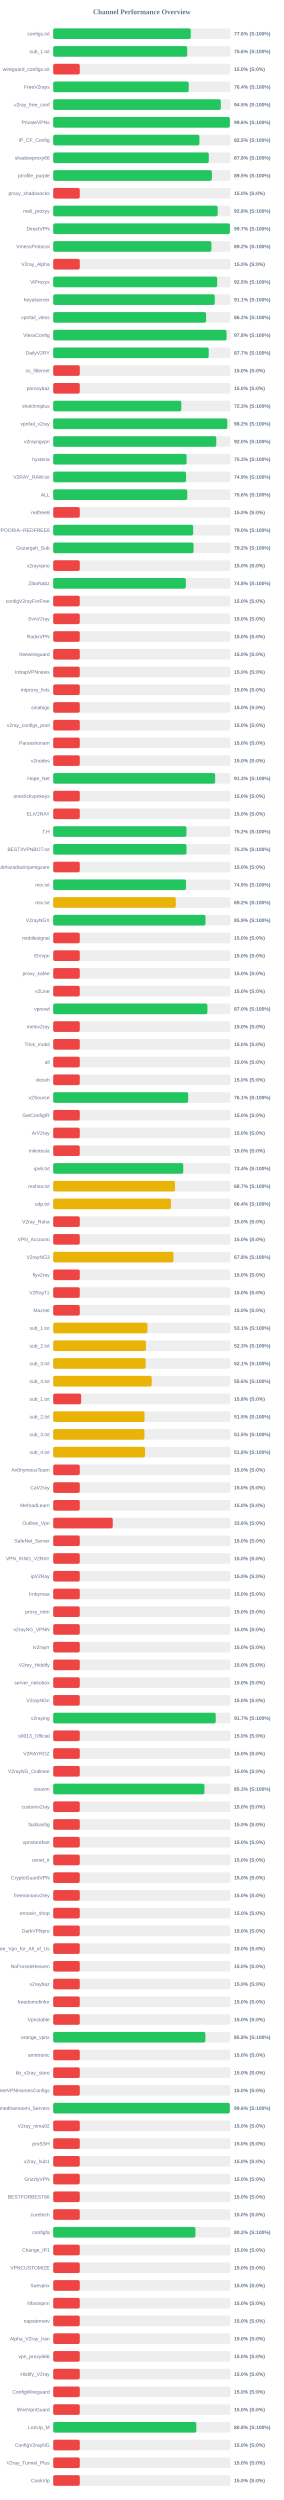
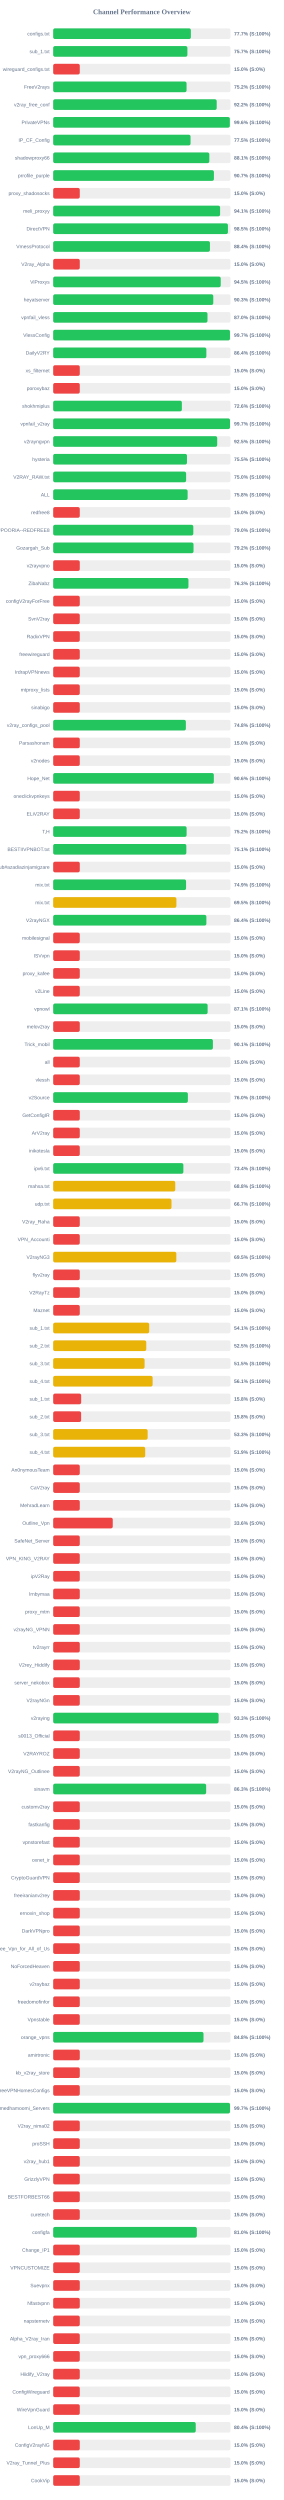
<svg xmlns="http://www.w3.org/2000/svg" width="800" height="7050" version="1.1">
  <style>
        .row { font: 14px Arial; fill: #64748b; }
        .score { font: bold 14px Arial; fill: #64748b; }
    </style>
  <text x="400" y="40" text-anchor="middle" font-size="20px" font-weight="bold" fill="#64748b">Channel Performance Overview</text>
  <rect x="150" y="80" width="500" height="30" fill="#eee" rx="5" />
-   <rect x="150" y="80" width="387.9" height="30" fill="#22c55e" rx="5" />
+   <rect x="150" y="80" width="388.25" height="30" fill="#22c55e" rx="5" />
  <text x="140" y="100" text-anchor="end" class="row">configs.txt</text>
-   <text x="660" y="100" text-anchor="start" class="score">77.6% (S:100%)</text>
+   <text x="660" y="100" text-anchor="start" class="score">77.7% (S:100%)</text>
  <rect x="150" y="130" width="500" height="30" fill="#eee" rx="5" />
-   <rect x="150" y="130" width="377.95" height="30" fill="#22c55e" rx="5" />
+   <rect x="150" y="130" width="378.45" height="30" fill="#22c55e" rx="5" />
  <text x="140" y="150" text-anchor="end" class="row">sub_1.txt</text>
-   <text x="660" y="150" text-anchor="start" class="score">75.6% (S:100%)</text>
+   <text x="660" y="150" text-anchor="start" class="score">75.7% (S:100%)</text>
  <rect x="150" y="180" width="500" height="30" fill="#eee" rx="5" />
  <rect x="150" y="180" width="75.0" height="30" fill="#ef4444" rx="5" />
  <text x="140" y="200" text-anchor="end" class="row">wireguard_configs.txt</text>
  <text x="660" y="200" text-anchor="start" class="score">15.0% (S:0%)</text>
  <rect x="150" y="230" width="500" height="30" fill="#eee" rx="5" />
-   <rect x="150" y="230" width="382.2" height="30" fill="#22c55e" rx="5" />
+   <rect x="150" y="230" width="376.1" height="30" fill="#22c55e" rx="5" />
  <text x="140" y="250" text-anchor="end" class="row">FreeV2rays</text>
-   <text x="660" y="250" text-anchor="start" class="score">76.4% (S:100%)</text>
+   <text x="660" y="250" text-anchor="start" class="score">75.2% (S:100%)</text>
  <rect x="150" y="280" width="500" height="30" fill="#eee" rx="5" />
-   <rect x="150" y="280" width="472.75" height="30" fill="#22c55e" rx="5" />
+   <rect x="150" y="280" width="461.1" height="30" fill="#22c55e" rx="5" />
  <text x="140" y="300" text-anchor="end" class="row">v2ray_free_conf</text>
-   <text x="660" y="300" text-anchor="start" class="score">94.5% (S:100%)</text>
+   <text x="660" y="300" text-anchor="start" class="score">92.2% (S:100%)</text>
  <rect x="150" y="330" width="500" height="30" fill="#eee" rx="5" />
  <rect x="150" y="330" width="498.15" height="30" fill="#22c55e" rx="5" />
  <text x="140" y="350" text-anchor="end" class="row">PrivateVPNs</text>
  <text x="660" y="350" text-anchor="start" class="score">99.6% (S:100%)</text>
  <rect x="150" y="380" width="500" height="30" fill="#eee" rx="5" />
-   <rect x="150" y="380" width="412.35" height="30" fill="#22c55e" rx="5" />
+   <rect x="150" y="380" width="387.35" height="30" fill="#22c55e" rx="5" />
  <text x="140" y="400" text-anchor="end" class="row">IP_CF_Config</text>
-   <text x="660" y="400" text-anchor="start" class="score">82.5% (S:100%)</text>
+   <text x="660" y="400" text-anchor="start" class="score">77.5% (S:100%)</text>
  <rect x="150" y="430" width="500" height="30" fill="#eee" rx="5" />
-   <rect x="150" y="430" width="438.75" height="30" fill="#22c55e" rx="5" />
+   <rect x="150" y="430" width="440.3" height="30" fill="#22c55e" rx="5" />
  <text x="140" y="450" text-anchor="end" class="row">shadowproxy66</text>
-   <text x="660" y="450" text-anchor="start" class="score">87.8% (S:100%)</text>
+   <text x="660" y="450" text-anchor="start" class="score">88.1% (S:100%)</text>
  <rect x="150" y="480" width="500" height="30" fill="#eee" rx="5" />
-   <rect x="150" y="480" width="447.5" height="30" fill="#22c55e" rx="5" />
+   <rect x="150" y="480" width="453.25" height="30" fill="#22c55e" rx="5" />
  <text x="140" y="500" text-anchor="end" class="row">prrofile_purple</text>
-   <text x="660" y="500" text-anchor="start" class="score">89.5% (S:100%)</text>
+   <text x="660" y="500" text-anchor="start" class="score">90.7% (S:100%)</text>
  <rect x="150" y="530" width="500" height="30" fill="#eee" rx="5" />
  <rect x="150" y="530" width="75.0" height="30" fill="#ef4444" rx="5" />
  <text x="140" y="550" text-anchor="end" class="row">proxy_shadosocks</text>
  <text x="660" y="550" text-anchor="start" class="score">15.0% (S:0%)</text>
  <rect x="150" y="580" width="500" height="30" fill="#eee" rx="5" />
-   <rect x="150" y="580" width="463.85" height="30" fill="#22c55e" rx="5" />
+   <rect x="150" y="580" width="470.7" height="30" fill="#22c55e" rx="5" />
  <text x="140" y="600" text-anchor="end" class="row">meli_proxyy</text>
-   <text x="660" y="600" text-anchor="start" class="score">92.8% (S:100%)</text>
+   <text x="660" y="600" text-anchor="start" class="score">94.1% (S:100%)</text>
  <rect x="150" y="630" width="500" height="30" fill="#eee" rx="5" />
-   <rect x="150" y="630" width="498.35" height="30" fill="#22c55e" rx="5" />
+   <rect x="150" y="630" width="492.75" height="30" fill="#22c55e" rx="5" />
  <text x="140" y="650" text-anchor="end" class="row">DirectVPN</text>
-   <text x="660" y="650" text-anchor="start" class="score">99.7% (S:100%)</text>
+   <text x="660" y="650" text-anchor="start" class="score">98.5% (S:100%)</text>
  <rect x="150" y="680" width="500" height="30" fill="#eee" rx="5" />
-   <rect x="150" y="680" width="446.2" height="30" fill="#22c55e" rx="5" />
+   <rect x="150" y="680" width="442.05" height="30" fill="#22c55e" rx="5" />
  <text x="140" y="700" text-anchor="end" class="row">VmessProtocol</text>
-   <text x="660" y="700" text-anchor="start" class="score">89.2% (S:100%)</text>
+   <text x="660" y="700" text-anchor="start" class="score">88.4% (S:100%)</text>
  <rect x="150" y="730" width="500" height="30" fill="#eee" rx="5" />
  <rect x="150" y="730" width="75.0" height="30" fill="#ef4444" rx="5" />
  <text x="140" y="750" text-anchor="end" class="row">V2ray_Alpha</text>
  <text x="660" y="750" text-anchor="start" class="score">15.0% (S:0%)</text>
  <rect x="150" y="780" width="500" height="30" fill="#eee" rx="5" />
-   <rect x="150" y="780" width="462.45" height="30" fill="#22c55e" rx="5" />
+   <rect x="150" y="780" width="472.45" height="30" fill="#22c55e" rx="5" />
  <text x="140" y="800" text-anchor="end" class="row">ViProxys</text>
-   <text x="660" y="800" text-anchor="start" class="score">92.5% (S:100%)</text>
+   <text x="660" y="800" text-anchor="start" class="score">94.5% (S:100%)</text>
  <rect x="150" y="830" width="500" height="30" fill="#eee" rx="5" />
-   <rect x="150" y="830" width="455.6" height="30" fill="#22c55e" rx="5" />
+   <rect x="150" y="830" width="451.45" height="30" fill="#22c55e" rx="5" />
  <text x="140" y="850" text-anchor="end" class="row">heyatserver</text>
-   <text x="660" y="850" text-anchor="start" class="score">91.1% (S:100%)</text>
+   <text x="660" y="850" text-anchor="start" class="score">90.3% (S:100%)</text>
  <rect x="150" y="880" width="500" height="30" fill="#eee" rx="5" />
-   <rect x="150" y="880" width="431.15" height="30" fill="#22c55e" rx="5" />
+   <rect x="150" y="880" width="435.1" height="30" fill="#22c55e" rx="5" />
  <text x="140" y="900" text-anchor="end" class="row">vpnfail_vless</text>
-   <text x="660" y="900" text-anchor="start" class="score">86.2% (S:100%)</text>
+   <text x="660" y="900" text-anchor="start" class="score">87.0% (S:100%)</text>
  <rect x="150" y="930" width="500" height="30" fill="#eee" rx="5" />
-   <rect x="150" y="930" width="488.9" height="30" fill="#22c55e" rx="5" />
+   <rect x="150" y="930" width="498.5" height="30" fill="#22c55e" rx="5" />
  <text x="140" y="950" text-anchor="end" class="row">VlessConfig</text>
-   <text x="660" y="950" text-anchor="start" class="score">97.8% (S:100%)</text>
+   <text x="660" y="950" text-anchor="start" class="score">99.7% (S:100%)</text>
  <rect x="150" y="980" width="500" height="30" fill="#eee" rx="5" />
-   <rect x="150" y="980" width="438.55" height="30" fill="#22c55e" rx="5" />
+   <rect x="150" y="980" width="431.95" height="30" fill="#22c55e" rx="5" />
  <text x="140" y="1000" text-anchor="end" class="row">DailyV2RY</text>
-   <text x="660" y="1000" text-anchor="start" class="score">87.7% (S:100%)</text>
+   <text x="660" y="1000" text-anchor="start" class="score">86.4% (S:100%)</text>
  <rect x="150" y="1030" width="500" height="30" fill="#eee" rx="5" />
  <rect x="150" y="1030" width="75.0" height="30" fill="#ef4444" rx="5" />
  <text x="140" y="1050" text-anchor="end" class="row">xs_filternet</text>
  <text x="660" y="1050" text-anchor="start" class="score">15.0% (S:0%)</text>
  <rect x="150" y="1080" width="500" height="30" fill="#eee" rx="5" />
  <rect x="150" y="1080" width="75.0" height="30" fill="#ef4444" rx="5" />
  <text x="140" y="1100" text-anchor="end" class="row">poroxybaz</text>
  <text x="660" y="1100" text-anchor="start" class="score">15.0% (S:0%)</text>
  <rect x="150" y="1130" width="500" height="30" fill="#eee" rx="5" />
-   <rect x="150" y="1130" width="361.3" height="30" fill="#22c55e" rx="5" />
+   <rect x="150" y="1130" width="362.85" height="30" fill="#22c55e" rx="5" />
  <text x="140" y="1150" text-anchor="end" class="row">shokhmiplus</text>
-   <text x="660" y="1150" text-anchor="start" class="score">72.3% (S:100%)</text>
+   <text x="660" y="1150" text-anchor="start" class="score">72.6% (S:100%)</text>
  <rect x="150" y="1180" width="500" height="30" fill="#eee" rx="5" />
-   <rect x="150" y="1180" width="490.85" height="30" fill="#22c55e" rx="5" />
+   <rect x="150" y="1180" width="498.6" height="30" fill="#22c55e" rx="5" />
  <text x="140" y="1200" text-anchor="end" class="row">vpnfail_v2ray</text>
-   <text x="660" y="1200" text-anchor="start" class="score">98.2% (S:100%)</text>
+   <text x="660" y="1200" text-anchor="start" class="score">99.7% (S:100%)</text>
  <rect x="150" y="1230" width="500" height="30" fill="#eee" rx="5" />
-   <rect x="150" y="1230" width="459.85" height="30" fill="#22c55e" rx="5" />
+   <rect x="150" y="1230" width="462.5" height="30" fill="#22c55e" rx="5" />
  <text x="140" y="1250" text-anchor="end" class="row">v2rayngvpn</text>
-   <text x="660" y="1250" text-anchor="start" class="score">92.0% (S:100%)</text>
+   <text x="660" y="1250" text-anchor="start" class="score">92.5% (S:100%)</text>
  <rect x="150" y="1280" width="500" height="30" fill="#eee" rx="5" />
-   <rect x="150" y="1280" width="376.3" height="30" fill="#22c55e" rx="5" />
+   <rect x="150" y="1280" width="377.25" height="30" fill="#22c55e" rx="5" />
  <text x="140" y="1300" text-anchor="end" class="row">hysteria</text>
-   <text x="660" y="1300" text-anchor="start" class="score">75.3% (S:100%)</text>
+   <text x="660" y="1300" text-anchor="start" class="score">75.5% (S:100%)</text>
  <rect x="150" y="1330" width="500" height="30" fill="#eee" rx="5" />
-   <rect x="150" y="1330" width="374.7" height="30" fill="#22c55e" rx="5" />
+   <rect x="150" y="1330" width="374.85" height="30" fill="#22c55e" rx="5" />
  <text x="140" y="1350" text-anchor="end" class="row">V2RAY_RAW.txt</text>
-   <text x="660" y="1350" text-anchor="start" class="score">74.9% (S:100%)</text>
+   <text x="660" y="1350" text-anchor="start" class="score">75.0% (S:100%)</text>
  <rect x="150" y="1380" width="500" height="30" fill="#eee" rx="5" />
-   <rect x="150" y="1380" width="378.1" height="30" fill="#22c55e" rx="5" />
+   <rect x="150" y="1380" width="379.1" height="30" fill="#22c55e" rx="5" />
  <text x="140" y="1400" text-anchor="end" class="row">ALL</text>
-   <text x="660" y="1400" text-anchor="start" class="score">75.6% (S:100%)</text>
+   <text x="660" y="1400" text-anchor="start" class="score">75.8% (S:100%)</text>
  <rect x="150" y="1430" width="500" height="30" fill="#eee" rx="5" />
  <rect x="150" y="1430" width="75.0" height="30" fill="#ef4444" rx="5" />
  <text x="140" y="1450" text-anchor="end" class="row">redfree8</text>
  <text x="660" y="1450" text-anchor="start" class="score">15.0% (S:0%)</text>
  <rect x="150" y="1480" width="500" height="30" fill="#eee" rx="5" />
-   <rect x="150" y="1480" width="394.75" height="30" fill="#22c55e" rx="5" />
+   <rect x="150" y="1480" width="395.15" height="30" fill="#22c55e" rx="5" />
  <text x="140" y="1500" text-anchor="end" class="row">POORIA--REDFREE8.txt#POORIA--REDFREE8</text>
  <text x="660" y="1500" text-anchor="start" class="score">79.0% (S:100%)</text>
  <rect x="150" y="1530" width="500" height="30" fill="#eee" rx="5" />
-   <rect x="150" y="1530" width="395.8" height="30" fill="#22c55e" rx="5" />
+   <rect x="150" y="1530" width="395.75" height="30" fill="#22c55e" rx="5" />
  <text x="140" y="1550" text-anchor="end" class="row">Gozargah_Sub</text>
  <text x="660" y="1550" text-anchor="start" class="score">79.2% (S:100%)</text>
  <rect x="150" y="1580" width="500" height="30" fill="#eee" rx="5" />
  <rect x="150" y="1580" width="75.0" height="30" fill="#ef4444" rx="5" />
  <text x="140" y="1600" text-anchor="end" class="row">v2rayvpno</text>
  <text x="660" y="1600" text-anchor="start" class="score">15.0% (S:0%)</text>
  <rect x="150" y="1630" width="500" height="30" fill="#eee" rx="5" />
-   <rect x="150" y="1630" width="374.15" height="30" fill="#22c55e" rx="5" />
+   <rect x="150" y="1630" width="381.45" height="30" fill="#22c55e" rx="5" />
  <text x="140" y="1650" text-anchor="end" class="row">ZibaNabz</text>
-   <text x="660" y="1650" text-anchor="start" class="score">74.8% (S:100%)</text>
+   <text x="660" y="1650" text-anchor="start" class="score">76.3% (S:100%)</text>
  <rect x="150" y="1680" width="500" height="30" fill="#eee" rx="5" />
  <rect x="150" y="1680" width="75.0" height="30" fill="#ef4444" rx="5" />
  <text x="140" y="1700" text-anchor="end" class="row">configV2rayForFree</text>
  <text x="660" y="1700" text-anchor="start" class="score">15.0% (S:0%)</text>
  <rect x="150" y="1730" width="500" height="30" fill="#eee" rx="5" />
  <rect x="150" y="1730" width="75.0" height="30" fill="#ef4444" rx="5" />
  <text x="140" y="1750" text-anchor="end" class="row">SvnV2ray</text>
  <text x="660" y="1750" text-anchor="start" class="score">15.0% (S:0%)</text>
  <rect x="150" y="1780" width="500" height="30" fill="#eee" rx="5" />
  <rect x="150" y="1780" width="75.0" height="30" fill="#ef4444" rx="5" />
  <text x="140" y="1800" text-anchor="end" class="row">RadixVPN</text>
  <text x="660" y="1800" text-anchor="start" class="score">15.0% (S:0%)</text>
  <rect x="150" y="1830" width="500" height="30" fill="#eee" rx="5" />
  <rect x="150" y="1830" width="75.0" height="30" fill="#ef4444" rx="5" />
  <text x="140" y="1850" text-anchor="end" class="row">freewireguard</text>
  <text x="660" y="1850" text-anchor="start" class="score">15.0% (S:0%)</text>
  <rect x="150" y="1880" width="500" height="30" fill="#eee" rx="5" />
  <rect x="150" y="1880" width="75.0" height="30" fill="#ef4444" rx="5" />
  <text x="140" y="1900" text-anchor="end" class="row">IrdrapVPNnews</text>
  <text x="660" y="1900" text-anchor="start" class="score">15.0% (S:0%)</text>
  <rect x="150" y="1930" width="500" height="30" fill="#eee" rx="5" />
  <rect x="150" y="1930" width="75.0" height="30" fill="#ef4444" rx="5" />
  <text x="140" y="1950" text-anchor="end" class="row">mtproxy_lists</text>
  <text x="660" y="1950" text-anchor="start" class="score">15.0% (S:0%)</text>
  <rect x="150" y="1980" width="500" height="30" fill="#eee" rx="5" />
  <rect x="150" y="1980" width="75.0" height="30" fill="#ef4444" rx="5" />
  <text x="140" y="2000" text-anchor="end" class="row">sinabigo</text>
  <text x="660" y="2000" text-anchor="start" class="score">15.0% (S:0%)</text>
  <rect x="150" y="2030" width="500" height="30" fill="#eee" rx="5" />
-   <rect x="150" y="2030" width="75.0" height="30" fill="#ef4444" rx="5" />
+   <rect x="150" y="2030" width="374.1" height="30" fill="#22c55e" rx="5" />
  <text x="140" y="2050" text-anchor="end" class="row">v2ray_configs_pool</text>
-   <text x="660" y="2050" text-anchor="start" class="score">15.0% (S:0%)</text>
+   <text x="660" y="2050" text-anchor="start" class="score">74.8% (S:100%)</text>
  <rect x="150" y="2080" width="500" height="30" fill="#eee" rx="5" />
  <rect x="150" y="2080" width="75.0" height="30" fill="#ef4444" rx="5" />
  <text x="140" y="2100" text-anchor="end" class="row">Parsashonam</text>
  <text x="660" y="2100" text-anchor="start" class="score">15.0% (S:0%)</text>
  <rect x="150" y="2130" width="500" height="30" fill="#eee" rx="5" />
  <rect x="150" y="2130" width="75.0" height="30" fill="#ef4444" rx="5" />
  <text x="140" y="2150" text-anchor="end" class="row">v2nodes</text>
  <text x="660" y="2150" text-anchor="start" class="score">15.0% (S:0%)</text>
  <rect x="150" y="2180" width="500" height="30" fill="#eee" rx="5" />
-   <rect x="150" y="2180" width="456.75" height="30" fill="#22c55e" rx="5" />
+   <rect x="150" y="2180" width="453.0" height="30" fill="#22c55e" rx="5" />
  <text x="140" y="2200" text-anchor="end" class="row">Hope_Net</text>
-   <text x="660" y="2200" text-anchor="start" class="score">91.3% (S:100%)</text>
+   <text x="660" y="2200" text-anchor="start" class="score">90.6% (S:100%)</text>
  <rect x="150" y="2230" width="500" height="30" fill="#eee" rx="5" />
  <rect x="150" y="2230" width="75.0" height="30" fill="#ef4444" rx="5" />
  <text x="140" y="2250" text-anchor="end" class="row">oneclickvpnkeys</text>
  <text x="660" y="2250" text-anchor="start" class="score">15.0% (S:0%)</text>
  <rect x="150" y="2280" width="500" height="30" fill="#eee" rx="5" />
  <rect x="150" y="2280" width="75.0" height="30" fill="#ef4444" rx="5" />
  <text x="140" y="2300" text-anchor="end" class="row">ELiV2RAY</text>
  <text x="660" y="2300" text-anchor="start" class="score">15.0% (S:0%)</text>
  <rect x="150" y="2330" width="500" height="30" fill="#eee" rx="5" />
-   <rect x="150" y="2330" width="375.8" height="30" fill="#22c55e" rx="5" />
+   <rect x="150" y="2330" width="376.25" height="30" fill="#22c55e" rx="5" />
  <text x="140" y="2350" text-anchor="end" class="row">T,H</text>
  <text x="660" y="2350" text-anchor="start" class="score">75.2% (S:100%)</text>
  <rect x="150" y="2380" width="500" height="30" fill="#eee" rx="5" />
-   <rect x="150" y="2380" width="375.85" height="30" fill="#22c55e" rx="5" />
+   <rect x="150" y="2380" width="375.5" height="30" fill="#22c55e" rx="5" />
  <text x="140" y="2400" text-anchor="end" class="row">BESTIIVPNBOT.txt</text>
-   <text x="660" y="2400" text-anchor="start" class="score">75.2% (S:100%)</text>
+   <text x="660" y="2400" text-anchor="start" class="score">75.1% (S:100%)</text>
  <rect x="150" y="2430" width="500" height="30" fill="#eee" rx="5" />
  <rect x="150" y="2430" width="75.0" height="30" fill="#ef4444" rx="5" />
  <text x="140" y="2450" text-anchor="end" class="row">Sub#azadiazinjamigzare</text>
  <text x="660" y="2450" text-anchor="start" class="score">15.0% (S:0%)</text>
  <rect x="150" y="2480" width="500" height="30" fill="#eee" rx="5" />
-   <rect x="150" y="2480" width="374.55" height="30" fill="#22c55e" rx="5" />
+   <rect x="150" y="2480" width="374.7" height="30" fill="#22c55e" rx="5" />
  <text x="140" y="2500" text-anchor="end" class="row">mix.txt</text>
  <text x="660" y="2500" text-anchor="start" class="score">74.9% (S:100%)</text>
  <rect x="150" y="2530" width="500" height="30" fill="#eee" rx="5" />
-   <rect x="150" y="2530" width="345.75" height="30" fill="#eab308" rx="5" />
+   <rect x="150" y="2530" width="347.45" height="30" fill="#eab308" rx="5" />
  <text x="140" y="2550" text-anchor="end" class="row">mix.txt</text>
-   <text x="660" y="2550" text-anchor="start" class="score">69.2% (S:100%)</text>
+   <text x="660" y="2550" text-anchor="start" class="score">69.5% (S:100%)</text>
  <rect x="150" y="2580" width="500" height="30" fill="#eee" rx="5" />
-   <rect x="150" y="2580" width="429.5" height="30" fill="#22c55e" rx="5" />
+   <rect x="150" y="2580" width="432.0" height="30" fill="#22c55e" rx="5" />
  <text x="140" y="2600" text-anchor="end" class="row">V2rayNGX</text>
-   <text x="660" y="2600" text-anchor="start" class="score">85.9% (S:100%)</text>
+   <text x="660" y="2600" text-anchor="start" class="score">86.4% (S:100%)</text>
  <rect x="150" y="2630" width="500" height="30" fill="#eee" rx="5" />
  <rect x="150" y="2630" width="75.0" height="30" fill="#ef4444" rx="5" />
  <text x="140" y="2650" text-anchor="end" class="row">mobilesignal</text>
  <text x="660" y="2650" text-anchor="start" class="score">15.0% (S:0%)</text>
  <rect x="150" y="2680" width="500" height="30" fill="#eee" rx="5" />
  <rect x="150" y="2680" width="75.0" height="30" fill="#ef4444" rx="5" />
  <text x="140" y="2700" text-anchor="end" class="row">ISVvpn</text>
  <text x="660" y="2700" text-anchor="start" class="score">15.0% (S:0%)</text>
  <rect x="150" y="2730" width="500" height="30" fill="#eee" rx="5" />
  <rect x="150" y="2730" width="75.0" height="30" fill="#ef4444" rx="5" />
  <text x="140" y="2750" text-anchor="end" class="row">proxy_kafee</text>
  <text x="660" y="2750" text-anchor="start" class="score">15.0% (S:0%)</text>
  <rect x="150" y="2780" width="500" height="30" fill="#eee" rx="5" />
  <rect x="150" y="2780" width="75.0" height="30" fill="#ef4444" rx="5" />
  <text x="140" y="2800" text-anchor="end" class="row">v2Line</text>
  <text x="660" y="2800" text-anchor="start" class="score">15.0% (S:0%)</text>
  <rect x="150" y="2830" width="500" height="30" fill="#eee" rx="5" />
-   <rect x="150" y="2830" width="434.85" height="30" fill="#22c55e" rx="5" />
+   <rect x="150" y="2830" width="435.5" height="30" fill="#22c55e" rx="5" />
  <text x="140" y="2850" text-anchor="end" class="row">vpnowl</text>
-   <text x="660" y="2850" text-anchor="start" class="score">87.0% (S:100%)</text>
+   <text x="660" y="2850" text-anchor="start" class="score">87.1% (S:100%)</text>
  <rect x="150" y="2880" width="500" height="30" fill="#eee" rx="5" />
  <rect x="150" y="2880" width="75.0" height="30" fill="#ef4444" rx="5" />
  <text x="140" y="2900" text-anchor="end" class="row">melov2ray</text>
  <text x="660" y="2900" text-anchor="start" class="score">15.0% (S:0%)</text>
  <rect x="150" y="2930" width="500" height="30" fill="#eee" rx="5" />
-   <rect x="150" y="2930" width="75.0" height="30" fill="#ef4444" rx="5" />
+   <rect x="150" y="2930" width="450.35" height="30" fill="#22c55e" rx="5" />
  <text x="140" y="2950" text-anchor="end" class="row">Trick_mobil</text>
-   <text x="660" y="2950" text-anchor="start" class="score">15.0% (S:0%)</text>
+   <text x="660" y="2950" text-anchor="start" class="score">90.1% (S:100%)</text>
  <rect x="150" y="2980" width="500" height="30" fill="#eee" rx="5" />
  <rect x="150" y="2980" width="75.0" height="30" fill="#ef4444" rx="5" />
  <text x="140" y="3000" text-anchor="end" class="row">all</text>
  <text x="660" y="3000" text-anchor="start" class="score">15.0% (S:0%)</text>
  <rect x="150" y="3030" width="500" height="30" fill="#eee" rx="5" />
  <rect x="150" y="3030" width="75.0" height="30" fill="#ef4444" rx="5" />
  <text x="140" y="3050" text-anchor="end" class="row">vlessh</text>
  <text x="660" y="3050" text-anchor="start" class="score">15.0% (S:0%)</text>
  <rect x="150" y="3080" width="500" height="30" fill="#eee" rx="5" />
-   <rect x="150" y="3080" width="380.6" height="30" fill="#22c55e" rx="5" />
+   <rect x="150" y="3080" width="379.8" height="30" fill="#22c55e" rx="5" />
  <text x="140" y="3100" text-anchor="end" class="row">v2Source</text>
-   <text x="660" y="3100" text-anchor="start" class="score">76.1% (S:100%)</text>
+   <text x="660" y="3100" text-anchor="start" class="score">76.0% (S:100%)</text>
  <rect x="150" y="3130" width="500" height="30" fill="#eee" rx="5" />
  <rect x="150" y="3130" width="75.0" height="30" fill="#ef4444" rx="5" />
  <text x="140" y="3150" text-anchor="end" class="row">GetConfigIR</text>
  <text x="660" y="3150" text-anchor="start" class="score">15.0% (S:0%)</text>
  <rect x="150" y="3180" width="500" height="30" fill="#eee" rx="5" />
  <rect x="150" y="3180" width="75.0" height="30" fill="#ef4444" rx="5" />
  <text x="140" y="3200" text-anchor="end" class="row">ArV2ray</text>
  <text x="660" y="3200" text-anchor="start" class="score">15.0% (S:0%)</text>
  <rect x="150" y="3230" width="500" height="30" fill="#eee" rx="5" />
  <rect x="150" y="3230" width="75.0" height="30" fill="#ef4444" rx="5" />
  <text x="140" y="3250" text-anchor="end" class="row">inikotesla</text>
  <text x="660" y="3250" text-anchor="start" class="score">15.0% (S:0%)</text>
  <rect x="150" y="3280" width="500" height="30" fill="#eee" rx="5" />
-   <rect x="150" y="3280" width="366.8" height="30" fill="#22c55e" rx="5" />
+   <rect x="150" y="3280" width="367.1" height="30" fill="#22c55e" rx="5" />
  <text x="140" y="3300" text-anchor="end" class="row">ipv6.txt</text>
  <text x="660" y="3300" text-anchor="start" class="score">73.4% (S:100%)</text>
  <rect x="150" y="3330" width="500" height="30" fill="#eee" rx="5" />
-   <rect x="150" y="3330" width="343.45" height="30" fill="#eab308" rx="5" />
+   <rect x="150" y="3330" width="344.2" height="30" fill="#eab308" rx="5" />
  <text x="140" y="3350" text-anchor="end" class="row">mahsa.txt</text>
-   <text x="660" y="3350" text-anchor="start" class="score">68.7% (S:100%)</text>
+   <text x="660" y="3350" text-anchor="start" class="score">68.8% (S:100%)</text>
  <rect x="150" y="3380" width="500" height="30" fill="#eee" rx="5" />
-   <rect x="150" y="3380" width="332.15" height="30" fill="#eab308" rx="5" />
+   <rect x="150" y="3380" width="333.6" height="30" fill="#eab308" rx="5" />
  <text x="140" y="3400" text-anchor="end" class="row">udp.txt</text>
-   <text x="660" y="3400" text-anchor="start" class="score">66.4% (S:100%)</text>
+   <text x="660" y="3400" text-anchor="start" class="score">66.7% (S:100%)</text>
  <rect x="150" y="3430" width="500" height="30" fill="#eee" rx="5" />
  <rect x="150" y="3430" width="75.0" height="30" fill="#ef4444" rx="5" />
  <text x="140" y="3450" text-anchor="end" class="row">V2ray_Raha</text>
  <text x="660" y="3450" text-anchor="start" class="score">15.0% (S:0%)</text>
  <rect x="150" y="3480" width="500" height="30" fill="#eee" rx="5" />
  <rect x="150" y="3480" width="75.0" height="30" fill="#ef4444" rx="5" />
  <text x="140" y="3500" text-anchor="end" class="row">VPN_Accounti</text>
  <text x="660" y="3500" text-anchor="start" class="score">15.0% (S:0%)</text>
  <rect x="150" y="3530" width="500" height="30" fill="#eee" rx="5" />
-   <rect x="150" y="3530" width="339.05" height="30" fill="#eab308" rx="5" />
+   <rect x="150" y="3530" width="347.25" height="30" fill="#eab308" rx="5" />
  <text x="140" y="3550" text-anchor="end" class="row">V2rayNG3</text>
-   <text x="660" y="3550" text-anchor="start" class="score">67.8% (S:100%)</text>
+   <text x="660" y="3550" text-anchor="start" class="score">69.5% (S:100%)</text>
  <rect x="150" y="3580" width="500" height="30" fill="#eee" rx="5" />
  <rect x="150" y="3580" width="75.0" height="30" fill="#ef4444" rx="5" />
  <text x="140" y="3600" text-anchor="end" class="row">flyv2ray</text>
  <text x="660" y="3600" text-anchor="start" class="score">15.0% (S:0%)</text>
  <rect x="150" y="3630" width="500" height="30" fill="#eee" rx="5" />
  <rect x="150" y="3630" width="75.0" height="30" fill="#ef4444" rx="5" />
  <text x="140" y="3650" text-anchor="end" class="row">V2RayTz</text>
  <text x="660" y="3650" text-anchor="start" class="score">15.0% (S:0%)</text>
  <rect x="150" y="3680" width="500" height="30" fill="#eee" rx="5" />
  <rect x="150" y="3680" width="75.0" height="30" fill="#ef4444" rx="5" />
  <text x="140" y="3700" text-anchor="end" class="row">Maznet</text>
  <text x="660" y="3700" text-anchor="start" class="score">15.0% (S:0%)</text>
  <rect x="150" y="3730" width="500" height="30" fill="#eee" rx="5" />
-   <rect x="150" y="3730" width="265.75" height="30" fill="#eab308" rx="5" />
+   <rect x="150" y="3730" width="270.75" height="30" fill="#eab308" rx="5" />
  <text x="140" y="3750" text-anchor="end" class="row">sub_1.txt</text>
-   <text x="660" y="3750" text-anchor="start" class="score">53.1% (S:100%)</text>
+   <text x="660" y="3750" text-anchor="start" class="score">54.1% (S:100%)</text>
  <rect x="150" y="3780" width="500" height="30" fill="#eee" rx="5" />
-   <rect x="150" y="3780" width="261.5" height="30" fill="#eab308" rx="5" />
+   <rect x="150" y="3780" width="262.45" height="30" fill="#eab308" rx="5" />
  <text x="140" y="3800" text-anchor="end" class="row">sub_2.txt</text>
-   <text x="660" y="3800" text-anchor="start" class="score">52.3% (S:100%)</text>
+   <text x="660" y="3800" text-anchor="start" class="score">52.5% (S:100%)</text>
  <rect x="150" y="3830" width="500" height="30" fill="#eee" rx="5" />
-   <rect x="150" y="3830" width="260.75" height="30" fill="#eab308" rx="5" />
+   <rect x="150" y="3830" width="257.75" height="30" fill="#eab308" rx="5" />
  <text x="140" y="3850" text-anchor="end" class="row">sub_3.txt</text>
-   <text x="660" y="3850" text-anchor="start" class="score">52.1% (S:100%)</text>
+   <text x="660" y="3850" text-anchor="start" class="score">51.5% (S:100%)</text>
  <rect x="150" y="3880" width="500" height="30" fill="#eee" rx="5" />
-   <rect x="150" y="3880" width="277.9" height="30" fill="#eab308" rx="5" />
+   <rect x="150" y="3880" width="280.4" height="30" fill="#eab308" rx="5" />
  <text x="140" y="3900" text-anchor="end" class="row">sub_4.txt</text>
-   <text x="660" y="3900" text-anchor="start" class="score">55.6% (S:100%)</text>
+   <text x="660" y="3900" text-anchor="start" class="score">56.1% (S:100%)</text>
  <rect x="150" y="3930" width="500" height="30" fill="#eee" rx="5" />
  <rect x="150" y="3930" width="78.9" height="30" fill="#ef4444" rx="5" />
  <text x="140" y="3950" text-anchor="end" class="row">sub_1.txt</text>
  <text x="660" y="3950" text-anchor="start" class="score">15.8% (S:0%)</text>
  <rect x="150" y="3980" width="500" height="30" fill="#eee" rx="5" />
-   <rect x="150" y="3980" width="257.55" height="30" fill="#eab308" rx="5" />
+   <rect x="150" y="3980" width="78.75" height="30" fill="#ef4444" rx="5" />
  <text x="140" y="4000" text-anchor="end" class="row">sub_2.txt</text>
-   <text x="660" y="4000" text-anchor="start" class="score">51.5% (S:100%)</text>
+   <text x="660" y="4000" text-anchor="start" class="score">15.8% (S:0%)</text>
  <rect x="150" y="4030" width="500" height="30" fill="#eee" rx="5" />
-   <rect x="150" y="4030" width="257.3" height="30" fill="#eab308" rx="5" />
+   <rect x="150" y="4030" width="266.35" height="30" fill="#eab308" rx="5" />
  <text x="140" y="4050" text-anchor="end" class="row">sub_3.txt</text>
-   <text x="660" y="4050" text-anchor="start" class="score">51.5% (S:100%)</text>
+   <text x="660" y="4050" text-anchor="start" class="score">53.3% (S:100%)</text>
  <rect x="150" y="4080" width="500" height="30" fill="#eee" rx="5" />
-   <rect x="150" y="4080" width="259.05" height="30" fill="#eab308" rx="5" />
+   <rect x="150" y="4080" width="259.5" height="30" fill="#eab308" rx="5" />
  <text x="140" y="4100" text-anchor="end" class="row">sub_4.txt</text>
-   <text x="660" y="4100" text-anchor="start" class="score">51.8% (S:100%)</text>
+   <text x="660" y="4100" text-anchor="start" class="score">51.9% (S:100%)</text>
  <rect x="150" y="4130" width="500" height="30" fill="#eee" rx="5" />
  <rect x="150" y="4130" width="75.0" height="30" fill="#ef4444" rx="5" />
  <text x="140" y="4150" text-anchor="end" class="row">An0nymousTeam</text>
  <text x="660" y="4150" text-anchor="start" class="score">15.0% (S:0%)</text>
  <rect x="150" y="4180" width="500" height="30" fill="#eee" rx="5" />
  <rect x="150" y="4180" width="75.0" height="30" fill="#ef4444" rx="5" />
  <text x="140" y="4200" text-anchor="end" class="row">CaV2ray</text>
  <text x="660" y="4200" text-anchor="start" class="score">15.0% (S:0%)</text>
  <rect x="150" y="4230" width="500" height="30" fill="#eee" rx="5" />
  <rect x="150" y="4230" width="75.0" height="30" fill="#ef4444" rx="5" />
  <text x="140" y="4250" text-anchor="end" class="row">MehradLearn</text>
  <text x="660" y="4250" text-anchor="start" class="score">15.0% (S:0%)</text>
  <rect x="150" y="4280" width="500" height="30" fill="#eee" rx="5" />
  <rect x="150" y="4280" width="167.95" height="30" fill="#ef4444" rx="5" />
  <text x="140" y="4300" text-anchor="end" class="row">Outline_Vpn</text>
  <text x="660" y="4300" text-anchor="start" class="score">33.6% (S:0%)</text>
  <rect x="150" y="4330" width="500" height="30" fill="#eee" rx="5" />
  <rect x="150" y="4330" width="75.0" height="30" fill="#ef4444" rx="5" />
  <text x="140" y="4350" text-anchor="end" class="row">SafeNet_Server</text>
  <text x="660" y="4350" text-anchor="start" class="score">15.0% (S:0%)</text>
  <rect x="150" y="4380" width="500" height="30" fill="#eee" rx="5" />
  <rect x="150" y="4380" width="75.0" height="30" fill="#ef4444" rx="5" />
  <text x="140" y="4400" text-anchor="end" class="row">VPN_KING_V2RAY</text>
  <text x="660" y="4400" text-anchor="start" class="score">15.0% (S:0%)</text>
  <rect x="150" y="4430" width="500" height="30" fill="#eee" rx="5" />
  <rect x="150" y="4430" width="75.0" height="30" fill="#ef4444" rx="5" />
  <text x="140" y="4450" text-anchor="end" class="row">ipV2Ray</text>
  <text x="660" y="4450" text-anchor="start" class="score">15.0% (S:0%)</text>
  <rect x="150" y="4480" width="500" height="30" fill="#eee" rx="5" />
  <rect x="150" y="4480" width="75.0" height="30" fill="#ef4444" rx="5" />
  <text x="140" y="4500" text-anchor="end" class="row">lrnbymaa</text>
  <text x="660" y="4500" text-anchor="start" class="score">15.0% (S:0%)</text>
  <rect x="150" y="4530" width="500" height="30" fill="#eee" rx="5" />
  <rect x="150" y="4530" width="75.0" height="30" fill="#ef4444" rx="5" />
  <text x="140" y="4550" text-anchor="end" class="row">proxy_mtm</text>
  <text x="660" y="4550" text-anchor="start" class="score">15.0% (S:0%)</text>
  <rect x="150" y="4580" width="500" height="30" fill="#eee" rx="5" />
  <rect x="150" y="4580" width="75.0" height="30" fill="#ef4444" rx="5" />
  <text x="140" y="4600" text-anchor="end" class="row">v2rayNG_VPNN</text>
  <text x="660" y="4600" text-anchor="start" class="score">15.0% (S:0%)</text>
  <rect x="150" y="4630" width="500" height="30" fill="#eee" rx="5" />
  <rect x="150" y="4630" width="75.0" height="30" fill="#ef4444" rx="5" />
  <text x="140" y="4650" text-anchor="end" class="row">tv2rayrr</text>
  <text x="660" y="4650" text-anchor="start" class="score">15.0% (S:0%)</text>
  <rect x="150" y="4680" width="500" height="30" fill="#eee" rx="5" />
  <rect x="150" y="4680" width="75.0" height="30" fill="#ef4444" rx="5" />
  <text x="140" y="4700" text-anchor="end" class="row">V2rey_Hiddify</text>
  <text x="660" y="4700" text-anchor="start" class="score">15.0% (S:0%)</text>
  <rect x="150" y="4730" width="500" height="30" fill="#eee" rx="5" />
  <rect x="150" y="4730" width="75.0" height="30" fill="#ef4444" rx="5" />
  <text x="140" y="4750" text-anchor="end" class="row">server_nekobox</text>
  <text x="660" y="4750" text-anchor="start" class="score">15.0% (S:0%)</text>
  <rect x="150" y="4780" width="500" height="30" fill="#eee" rx="5" />
  <rect x="150" y="4780" width="75.0" height="30" fill="#ef4444" rx="5" />
  <text x="140" y="4800" text-anchor="end" class="row">V2rayNGn</text>
  <text x="660" y="4800" text-anchor="start" class="score">15.0% (S:0%)</text>
  <rect x="150" y="4830" width="500" height="30" fill="#eee" rx="5" />
-   <rect x="150" y="4830" width="458.4" height="30" fill="#22c55e" rx="5" />
+   <rect x="150" y="4830" width="466.45" height="30" fill="#22c55e" rx="5" />
  <text x="140" y="4850" text-anchor="end" class="row">v2raying</text>
-   <text x="660" y="4850" text-anchor="start" class="score">91.7% (S:100%)</text>
+   <text x="660" y="4850" text-anchor="start" class="score">93.3% (S:100%)</text>
  <rect x="150" y="4880" width="500" height="30" fill="#eee" rx="5" />
  <rect x="150" y="4880" width="75.0" height="30" fill="#ef4444" rx="5" />
  <text x="140" y="4900" text-anchor="end" class="row">s0013_Official</text>
  <text x="660" y="4900" text-anchor="start" class="score">15.0% (S:0%)</text>
  <rect x="150" y="4930" width="500" height="30" fill="#eee" rx="5" />
  <rect x="150" y="4930" width="75.0" height="30" fill="#ef4444" rx="5" />
  <text x="140" y="4950" text-anchor="end" class="row">V2RAYROZ</text>
  <text x="660" y="4950" text-anchor="start" class="score">15.0% (S:0%)</text>
  <rect x="150" y="4980" width="500" height="30" fill="#eee" rx="5" />
  <rect x="150" y="4980" width="75.0" height="30" fill="#ef4444" rx="5" />
  <text x="140" y="5000" text-anchor="end" class="row">V2rayNG_Outlinee</text>
  <text x="660" y="5000" text-anchor="start" class="score">15.0% (S:0%)</text>
  <rect x="150" y="5030" width="500" height="30" fill="#eee" rx="5" />
-   <rect x="150" y="5030" width="426.5" height="30" fill="#22c55e" rx="5" />
+   <rect x="150" y="5030" width="431.35" height="30" fill="#22c55e" rx="5" />
  <text x="140" y="5050" text-anchor="end" class="row">sinavm</text>
-   <text x="660" y="5050" text-anchor="start" class="score">85.3% (S:100%)</text>
+   <text x="660" y="5050" text-anchor="start" class="score">86.3% (S:100%)</text>
  <rect x="150" y="5080" width="500" height="30" fill="#eee" rx="5" />
  <rect x="150" y="5080" width="75.0" height="30" fill="#ef4444" rx="5" />
  <text x="140" y="5100" text-anchor="end" class="row">customv2ray</text>
  <text x="660" y="5100" text-anchor="start" class="score">15.0% (S:0%)</text>
  <rect x="150" y="5130" width="500" height="30" fill="#eee" rx="5" />
  <rect x="150" y="5130" width="75.0" height="30" fill="#ef4444" rx="5" />
  <text x="140" y="5150" text-anchor="end" class="row">fastkanfig</text>
  <text x="660" y="5150" text-anchor="start" class="score">15.0% (S:0%)</text>
  <rect x="150" y="5180" width="500" height="30" fill="#eee" rx="5" />
  <rect x="150" y="5180" width="75.0" height="30" fill="#ef4444" rx="5" />
  <text x="140" y="5200" text-anchor="end" class="row">vpnstorefast</text>
  <text x="660" y="5200" text-anchor="start" class="score">15.0% (S:0%)</text>
  <rect x="150" y="5230" width="500" height="30" fill="#eee" rx="5" />
  <rect x="150" y="5230" width="75.0" height="30" fill="#ef4444" rx="5" />
  <text x="140" y="5250" text-anchor="end" class="row">oxnet_ir</text>
  <text x="660" y="5250" text-anchor="start" class="score">15.0% (S:0%)</text>
  <rect x="150" y="5280" width="500" height="30" fill="#eee" rx="5" />
  <rect x="150" y="5280" width="75.0" height="30" fill="#ef4444" rx="5" />
  <text x="140" y="5300" text-anchor="end" class="row">CryptoGuardVPN</text>
  <text x="660" y="5300" text-anchor="start" class="score">15.0% (S:0%)</text>
  <rect x="150" y="5330" width="500" height="30" fill="#eee" rx="5" />
  <rect x="150" y="5330" width="75.0" height="30" fill="#ef4444" rx="5" />
  <text x="140" y="5350" text-anchor="end" class="row">freeiranianv2rey</text>
  <text x="660" y="5350" text-anchor="start" class="score">15.0% (S:0%)</text>
  <rect x="150" y="5380" width="500" height="30" fill="#eee" rx="5" />
  <rect x="150" y="5380" width="75.0" height="30" fill="#ef4444" rx="5" />
  <text x="140" y="5400" text-anchor="end" class="row">ernoxin_shop</text>
  <text x="660" y="5400" text-anchor="start" class="score">15.0% (S:0%)</text>
  <rect x="150" y="5430" width="500" height="30" fill="#eee" rx="5" />
  <rect x="150" y="5430" width="75.0" height="30" fill="#ef4444" rx="5" />
  <text x="140" y="5450" text-anchor="end" class="row">DarkVPNpro</text>
  <text x="660" y="5450" text-anchor="start" class="score">15.0% (S:0%)</text>
  <rect x="150" y="5480" width="500" height="30" fill="#eee" rx="5" />
  <rect x="150" y="5480" width="75.0" height="30" fill="#ef4444" rx="5" />
  <text x="140" y="5500" text-anchor="end" class="row">Free_Vpn_for_All_of_Us</text>
  <text x="660" y="5500" text-anchor="start" class="score">15.0% (S:0%)</text>
  <rect x="150" y="5530" width="500" height="30" fill="#eee" rx="5" />
  <rect x="150" y="5530" width="75.0" height="30" fill="#ef4444" rx="5" />
  <text x="140" y="5550" text-anchor="end" class="row">NoForcedHeaven</text>
  <text x="660" y="5550" text-anchor="start" class="score">15.0% (S:0%)</text>
  <rect x="150" y="5580" width="500" height="30" fill="#eee" rx="5" />
  <rect x="150" y="5580" width="75.0" height="30" fill="#ef4444" rx="5" />
  <text x="140" y="5600" text-anchor="end" class="row">v2raybaz</text>
  <text x="660" y="5600" text-anchor="start" class="score">15.0% (S:0%)</text>
  <rect x="150" y="5630" width="500" height="30" fill="#eee" rx="5" />
  <rect x="150" y="5630" width="75.0" height="30" fill="#ef4444" rx="5" />
  <text x="140" y="5650" text-anchor="end" class="row">freedomofinfor</text>
  <text x="660" y="5650" text-anchor="start" class="score">15.0% (S:0%)</text>
  <rect x="150" y="5680" width="500" height="30" fill="#eee" rx="5" />
  <rect x="150" y="5680" width="75.0" height="30" fill="#ef4444" rx="5" />
  <text x="140" y="5700" text-anchor="end" class="row">Vpnstable</text>
  <text x="660" y="5700" text-anchor="start" class="score">15.0% (S:0%)</text>
  <rect x="150" y="5730" width="500" height="30" fill="#eee" rx="5" />
-   <rect x="150" y="5730" width="429.15" height="30" fill="#22c55e" rx="5" />
+   <rect x="150" y="5730" width="423.85" height="30" fill="#22c55e" rx="5" />
  <text x="140" y="5750" text-anchor="end" class="row">orange_vpns</text>
-   <text x="660" y="5750" text-anchor="start" class="score">85.8% (S:100%)</text>
+   <text x="660" y="5750" text-anchor="start" class="score">84.8% (S:100%)</text>
  <rect x="150" y="5780" width="500" height="30" fill="#eee" rx="5" />
  <rect x="150" y="5780" width="75.0" height="30" fill="#ef4444" rx="5" />
  <text x="140" y="5800" text-anchor="end" class="row">amirtronic</text>
  <text x="660" y="5800" text-anchor="start" class="score">15.0% (S:0%)</text>
  <rect x="150" y="5830" width="500" height="30" fill="#eee" rx="5" />
  <rect x="150" y="5830" width="75.0" height="30" fill="#ef4444" rx="5" />
  <text x="140" y="5850" text-anchor="end" class="row">kb_v2ray_store</text>
  <text x="660" y="5850" text-anchor="start" class="score">15.0% (S:0%)</text>
  <rect x="150" y="5880" width="500" height="30" fill="#eee" rx="5" />
  <rect x="150" y="5880" width="75.0" height="30" fill="#ef4444" rx="5" />
  <text x="140" y="5900" text-anchor="end" class="row">FreeVPNHomesConfigs</text>
  <text x="660" y="5900" text-anchor="start" class="score">15.0% (S:0%)</text>
  <rect x="150" y="5930" width="500" height="30" fill="#eee" rx="5" />
-   <rect x="150" y="5930" width="498.05" height="30" fill="#22c55e" rx="5" />
+   <rect x="150" y="5930" width="498.65" height="30" fill="#22c55e" rx="5" />
  <text x="140" y="5950" text-anchor="end" class="row">Ahmedhamoomi_Servers</text>
-   <text x="660" y="5950" text-anchor="start" class="score">99.6% (S:100%)</text>
+   <text x="660" y="5950" text-anchor="start" class="score">99.7% (S:100%)</text>
  <rect x="150" y="5980" width="500" height="30" fill="#eee" rx="5" />
  <rect x="150" y="5980" width="75.0" height="30" fill="#ef4444" rx="5" />
  <text x="140" y="6000" text-anchor="end" class="row">V2ray_nima02</text>
  <text x="660" y="6000" text-anchor="start" class="score">15.0% (S:0%)</text>
  <rect x="150" y="6030" width="500" height="30" fill="#eee" rx="5" />
  <rect x="150" y="6030" width="75.0" height="30" fill="#ef4444" rx="5" />
  <text x="140" y="6050" text-anchor="end" class="row">proSSH</text>
  <text x="660" y="6050" text-anchor="start" class="score">15.0% (S:0%)</text>
  <rect x="150" y="6080" width="500" height="30" fill="#eee" rx="5" />
  <rect x="150" y="6080" width="75.0" height="30" fill="#ef4444" rx="5" />
  <text x="140" y="6100" text-anchor="end" class="row">v2ray_hub1</text>
  <text x="660" y="6100" text-anchor="start" class="score">15.0% (S:0%)</text>
  <rect x="150" y="6130" width="500" height="30" fill="#eee" rx="5" />
  <rect x="150" y="6130" width="75.0" height="30" fill="#ef4444" rx="5" />
  <text x="140" y="6150" text-anchor="end" class="row">GrizzlyVPN</text>
  <text x="660" y="6150" text-anchor="start" class="score">15.0% (S:0%)</text>
  <rect x="150" y="6180" width="500" height="30" fill="#eee" rx="5" />
  <rect x="150" y="6180" width="75.0" height="30" fill="#ef4444" rx="5" />
  <text x="140" y="6200" text-anchor="end" class="row">BESTFORBEST66</text>
  <text x="660" y="6200" text-anchor="start" class="score">15.0% (S:0%)</text>
  <rect x="150" y="6230" width="500" height="30" fill="#eee" rx="5" />
  <rect x="150" y="6230" width="75.0" height="30" fill="#ef4444" rx="5" />
  <text x="140" y="6250" text-anchor="end" class="row">curetech</text>
  <text x="660" y="6250" text-anchor="start" class="score">15.0% (S:0%)</text>
  <rect x="150" y="6280" width="500" height="30" fill="#eee" rx="5" />
-   <rect x="150" y="6280" width="401.15" height="30" fill="#22c55e" rx="5" />
+   <rect x="150" y="6280" width="405.1" height="30" fill="#22c55e" rx="5" />
  <text x="140" y="6300" text-anchor="end" class="row">configfa</text>
-   <text x="660" y="6300" text-anchor="start" class="score">80.2% (S:100%)</text>
+   <text x="660" y="6300" text-anchor="start" class="score">81.0% (S:100%)</text>
  <rect x="150" y="6330" width="500" height="30" fill="#eee" rx="5" />
  <rect x="150" y="6330" width="75.0" height="30" fill="#ef4444" rx="5" />
  <text x="140" y="6350" text-anchor="end" class="row">Change_IP1</text>
  <text x="660" y="6350" text-anchor="start" class="score">15.0% (S:0%)</text>
  <rect x="150" y="6380" width="500" height="30" fill="#eee" rx="5" />
  <rect x="150" y="6380" width="75.0" height="30" fill="#ef4444" rx="5" />
  <text x="140" y="6400" text-anchor="end" class="row">VPNCUSTOMIZE</text>
  <text x="660" y="6400" text-anchor="start" class="score">15.0% (S:0%)</text>
  <rect x="150" y="6430" width="500" height="30" fill="#eee" rx="5" />
  <rect x="150" y="6430" width="75.0" height="30" fill="#ef4444" rx="5" />
  <text x="140" y="6450" text-anchor="end" class="row">Suevpnx</text>
  <text x="660" y="6450" text-anchor="start" class="score">15.0% (S:0%)</text>
  <rect x="150" y="6480" width="500" height="30" fill="#eee" rx="5" />
  <rect x="150" y="6480" width="75.0" height="30" fill="#ef4444" rx="5" />
  <text x="140" y="6500" text-anchor="end" class="row">Nfastvpnn</text>
  <text x="660" y="6500" text-anchor="start" class="score">15.0% (S:0%)</text>
  <rect x="150" y="6530" width="500" height="30" fill="#eee" rx="5" />
  <rect x="150" y="6530" width="75.0" height="30" fill="#ef4444" rx="5" />
  <text x="140" y="6550" text-anchor="end" class="row">napsternetv</text>
  <text x="660" y="6550" text-anchor="start" class="score">15.0% (S:0%)</text>
  <rect x="150" y="6580" width="500" height="30" fill="#eee" rx="5" />
  <rect x="150" y="6580" width="75.0" height="30" fill="#ef4444" rx="5" />
  <text x="140" y="6600" text-anchor="end" class="row">Alpha_V2ray_Iran</text>
  <text x="660" y="6600" text-anchor="start" class="score">15.0% (S:0%)</text>
  <rect x="150" y="6630" width="500" height="30" fill="#eee" rx="5" />
  <rect x="150" y="6630" width="75.0" height="30" fill="#ef4444" rx="5" />
  <text x="140" y="6650" text-anchor="end" class="row">vpn_proxy666</text>
  <text x="660" y="6650" text-anchor="start" class="score">15.0% (S:0%)</text>
  <rect x="150" y="6680" width="500" height="30" fill="#eee" rx="5" />
  <rect x="150" y="6680" width="75.0" height="30" fill="#ef4444" rx="5" />
  <text x="140" y="6700" text-anchor="end" class="row">Hiidify_V2ray</text>
  <text x="660" y="6700" text-anchor="start" class="score">15.0% (S:0%)</text>
  <rect x="150" y="6730" width="500" height="30" fill="#eee" rx="5" />
  <rect x="150" y="6730" width="75.0" height="30" fill="#ef4444" rx="5" />
  <text x="140" y="6750" text-anchor="end" class="row">ConfigWireguard</text>
  <text x="660" y="6750" text-anchor="start" class="score">15.0% (S:0%)</text>
  <rect x="150" y="6780" width="500" height="30" fill="#eee" rx="5" />
  <rect x="150" y="6780" width="75.0" height="30" fill="#ef4444" rx="5" />
  <text x="140" y="6800" text-anchor="end" class="row">WireVpnGuard</text>
  <text x="660" y="6800" text-anchor="start" class="score">15.0% (S:0%)</text>
  <rect x="150" y="6830" width="500" height="30" fill="#eee" rx="5" />
-   <rect x="150" y="6830" width="403.75" height="30" fill="#22c55e" rx="5" />
+   <rect x="150" y="6830" width="401.95" height="30" fill="#22c55e" rx="5" />
  <text x="140" y="6850" text-anchor="end" class="row">LonUp_M</text>
-   <text x="660" y="6850" text-anchor="start" class="score">80.8% (S:100%)</text>
+   <text x="660" y="6850" text-anchor="start" class="score">80.4% (S:100%)</text>
  <rect x="150" y="6880" width="500" height="30" fill="#eee" rx="5" />
  <rect x="150" y="6880" width="75.0" height="30" fill="#ef4444" rx="5" />
  <text x="140" y="6900" text-anchor="end" class="row">ConfigV2rayNG</text>
  <text x="660" y="6900" text-anchor="start" class="score">15.0% (S:0%)</text>
  <rect x="150" y="6930" width="500" height="30" fill="#eee" rx="5" />
  <rect x="150" y="6930" width="75.0" height="30" fill="#ef4444" rx="5" />
  <text x="140" y="6950" text-anchor="end" class="row">V2ray_Tunnel_Plus</text>
  <text x="660" y="6950" text-anchor="start" class="score">15.0% (S:0%)</text>
  <rect x="150" y="6980" width="500" height="30" fill="#eee" rx="5" />
  <rect x="150" y="6980" width="75.0" height="30" fill="#ef4444" rx="5" />
  <text x="140" y="7000" text-anchor="end" class="row">CookVip</text>
  <text x="660" y="7000" text-anchor="start" class="score">15.0% (S:0%)</text>
</svg>
